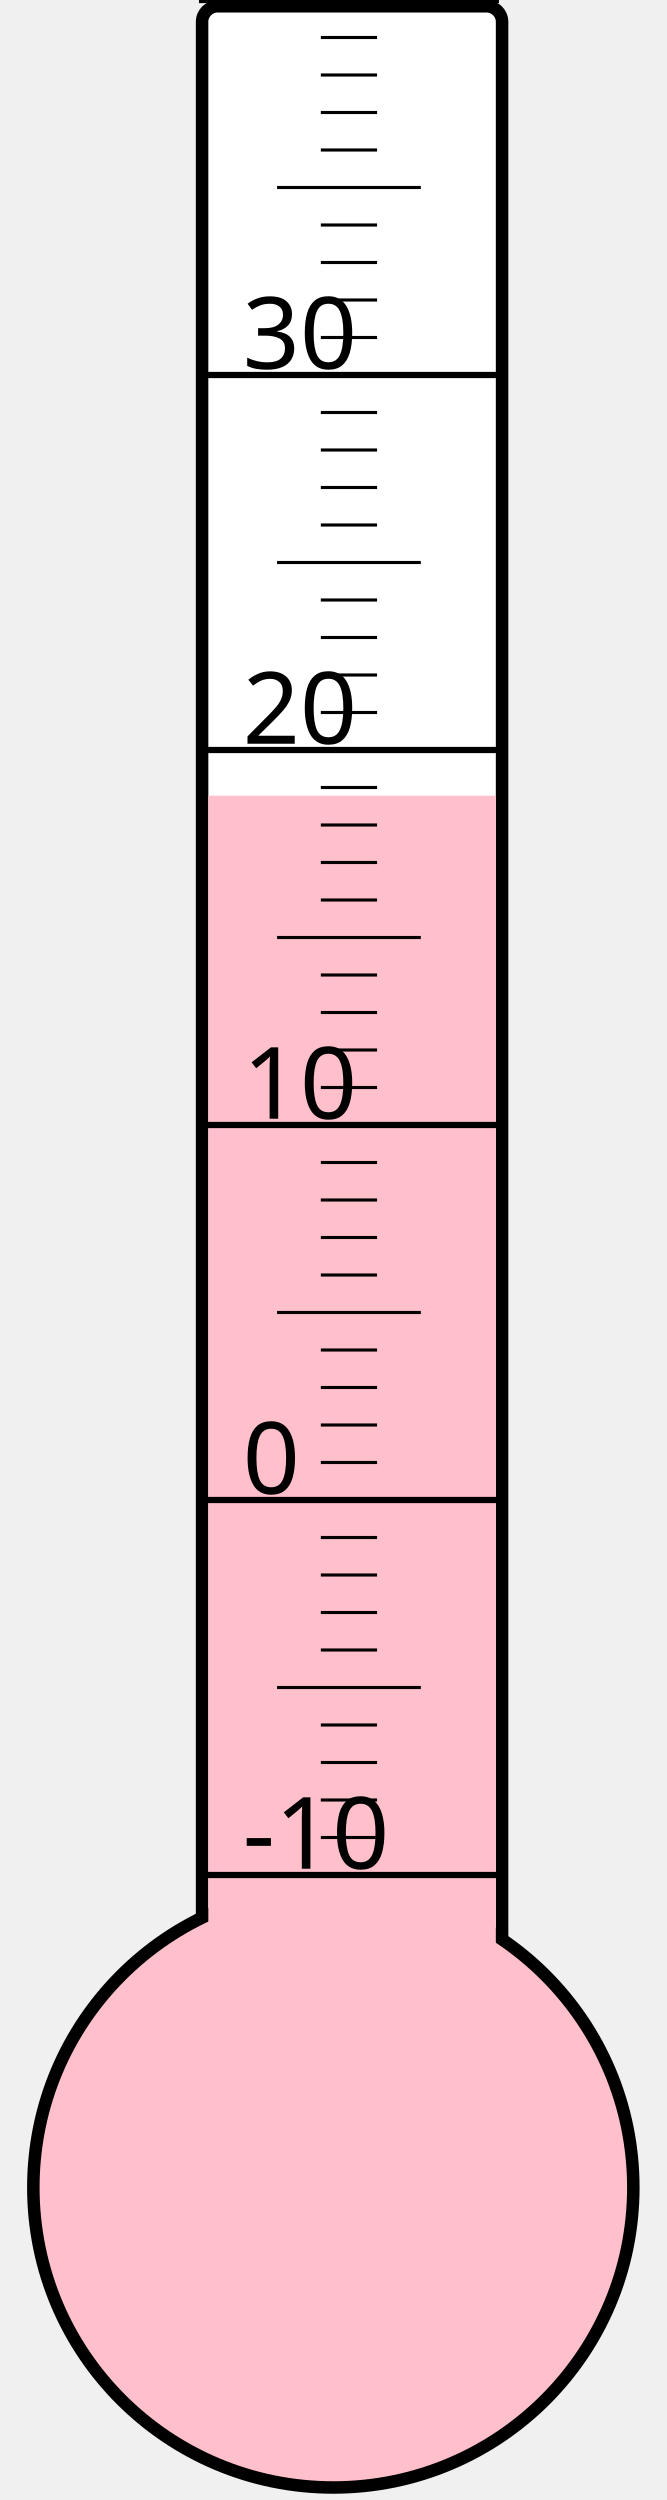
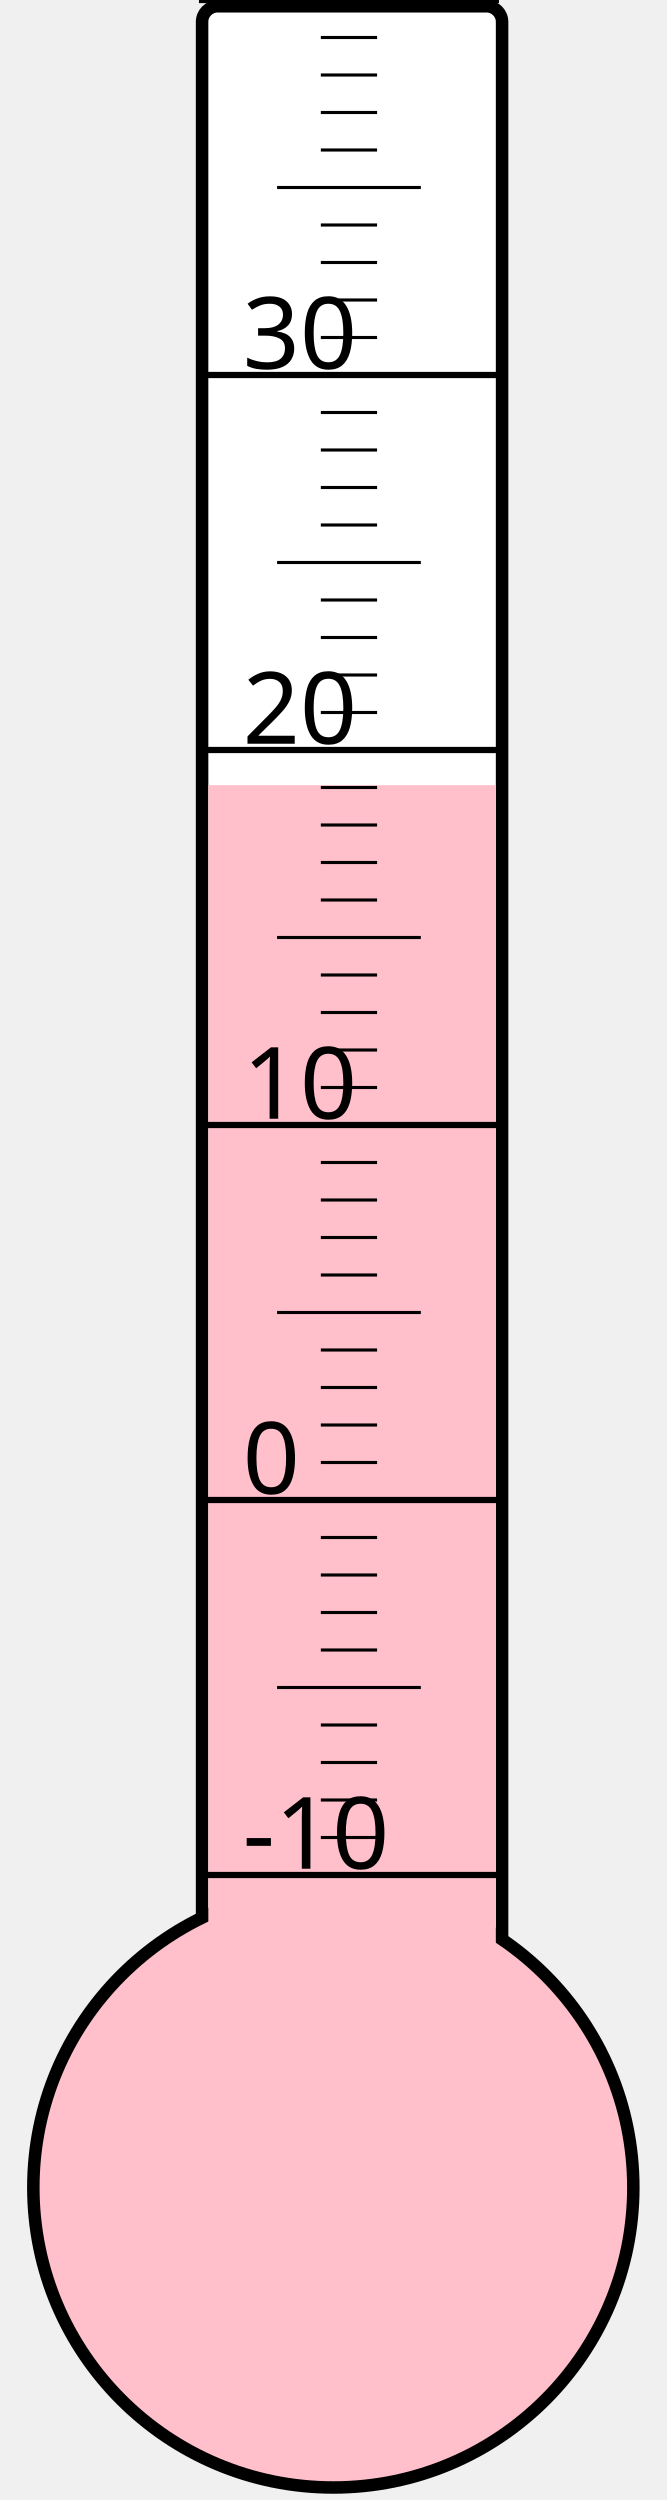
<svg xmlns="http://www.w3.org/2000/svg" width="40px" height="150px" viewBox="0 0 200 800">
  <rect width="200" height="800" x="0" y="0" style="fill: #ffffeb; fill-opacity: 0;" />
  <rect width="96" height="680" x="58" y="2" rx="5" ry="5" style="fill: white; fill-opacity: 1; stroke: black; stroke-width: 4;" />
  <circle cx="100" cy="700" r="96" style="fill: pink; stroke: black; stroke-width: 4;" />
-   <rect width="92" height="445.375" x="60" y="254.625" style="fill: pink; fill-opacity: 1; stroke-width: 0;" />
+   <rect width="92" height="448.75" x="60" y="251.25" style="fill: pink; fill-opacity: 1; stroke-width: 0;" />
  <text x="71" y="598" style="font-family: sans-serif; font-size: 24pt;">-10</text>
  <text x="71" y="478" style="font-family: sans-serif; font-size: 24pt;">0</text>
  <text x="71" y="358" style="font-family: sans-serif; font-size: 24pt;">10</text>
  <text x="71" y="238" style="font-family: sans-serif; font-size: 24pt;">20</text>
  <text x="71" y="118" style="font-family: sans-serif; font-size: 24pt;">30</text>
  <g style="stroke: black;">
    <line x1="57" y1="600" x2="153" y2="600" style="stroke-width: 2;" />
    <line x1="96" y1="588" x2="114" y2="588" style="stroke-width: 1;" />
    <line x1="96" y1="576" x2="114" y2="576" style="stroke-width: 1;" />
    <line x1="96" y1="564" x2="114" y2="564" style="stroke-width: 1;" />
    <line x1="96" y1="552" x2="114" y2="552" style="stroke-width: 1;" />
    <line x1="82" y1="540" x2="128" y2="540" style="stroke-width: 1;" />
    <line x1="96" y1="528" x2="114" y2="528" style="stroke-width: 1;" />
    <line x1="96" y1="516" x2="114" y2="516" style="stroke-width: 1;" />
    <line x1="96" y1="504" x2="114" y2="504" style="stroke-width: 1;" />
    <line x1="96" y1="492" x2="114" y2="492" style="stroke-width: 1;" />
    <line x1="57" y1="480" x2="153" y2="480" style="stroke-width: 2;" />
    <line x1="96" y1="468" x2="114" y2="468" style="stroke-width: 1;" />
    <line x1="96" y1="456" x2="114" y2="456" style="stroke-width: 1;" />
    <line x1="96" y1="444" x2="114" y2="444" style="stroke-width: 1;" />
    <line x1="96" y1="432" x2="114" y2="432" style="stroke-width: 1;" />
    <line x1="82" y1="420" x2="128" y2="420" style="stroke-width: 1;" />
    <line x1="96" y1="408" x2="114" y2="408" style="stroke-width: 1;" />
    <line x1="96" y1="396" x2="114" y2="396" style="stroke-width: 1;" />
    <line x1="96" y1="384" x2="114" y2="384" style="stroke-width: 1;" />
    <line x1="96" y1="372" x2="114" y2="372" style="stroke-width: 1;" />
    <line x1="57" y1="360" x2="153" y2="360" style="stroke-width: 2;" />
    <line x1="96" y1="348" x2="114" y2="348" style="stroke-width: 1;" />
    <line x1="96" y1="336" x2="114" y2="336" style="stroke-width: 1;" />
    <line x1="96" y1="324" x2="114" y2="324" style="stroke-width: 1;" />
    <line x1="96" y1="312" x2="114" y2="312" style="stroke-width: 1;" />
    <line x1="82" y1="300" x2="128" y2="300" style="stroke-width: 1;" />
    <line x1="96" y1="288" x2="114" y2="288" style="stroke-width: 1;" />
    <line x1="96" y1="276" x2="114" y2="276" style="stroke-width: 1;" />
    <line x1="96" y1="264" x2="114" y2="264" style="stroke-width: 1;" />
    <line x1="96" y1="252" x2="114" y2="252" style="stroke-width: 1;" />
    <line x1="57" y1="240" x2="153" y2="240" style="stroke-width: 2;" />
    <line x1="96" y1="228" x2="114" y2="228" style="stroke-width: 1;" />
    <line x1="96" y1="216" x2="114" y2="216" style="stroke-width: 1;" />
    <line x1="96" y1="204" x2="114" y2="204" style="stroke-width: 1;" />
    <line x1="96" y1="192" x2="114" y2="192" style="stroke-width: 1;" />
    <line x1="82" y1="180" x2="128" y2="180" style="stroke-width: 1;" />
    <line x1="96" y1="168" x2="114" y2="168" style="stroke-width: 1;" />
    <line x1="96" y1="156" x2="114" y2="156" style="stroke-width: 1;" />
    <line x1="96" y1="144" x2="114" y2="144" style="stroke-width: 1;" />
    <line x1="96" y1="132" x2="114" y2="132" style="stroke-width: 1;" />
    <line x1="57" y1="120" x2="153" y2="120" style="stroke-width: 2;" />
    <line x1="96" y1="108" x2="114" y2="108" style="stroke-width: 1;" />
    <line x1="96" y1="96" x2="114" y2="96" style="stroke-width: 1;" />
    <line x1="96" y1="84" x2="114" y2="84" style="stroke-width: 1;" />
    <line x1="96" y1="72" x2="114" y2="72" style="stroke-width: 1;" />
    <line x1="82" y1="60" x2="128" y2="60" style="stroke-width: 1;" />
    <line x1="96" y1="48" x2="114" y2="48" style="stroke-width: 1;" />
    <line x1="96" y1="36" x2="114" y2="36" style="stroke-width: 1;" />
    <line x1="96" y1="24" x2="114" y2="24" style="stroke-width: 1;" />
    <line x1="96" y1="12" x2="114" y2="12" style="stroke-width: 1;" />
    <line x1="57" y1="0" x2="153" y2="0" style="stroke-width: 2;" />
  </g>
</svg>
